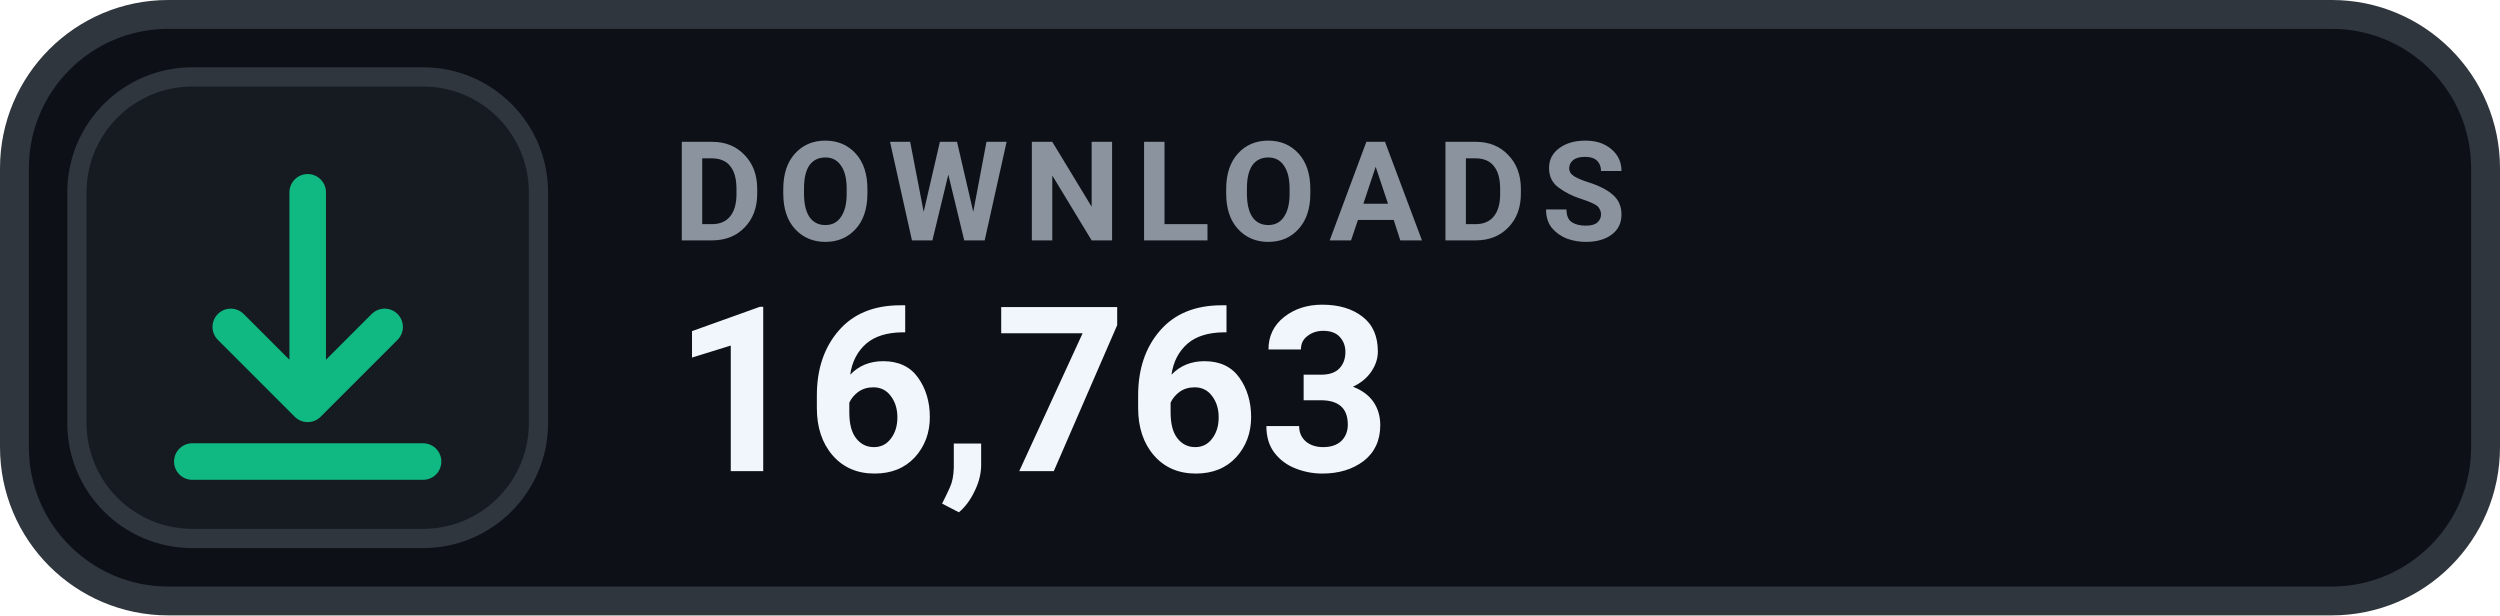
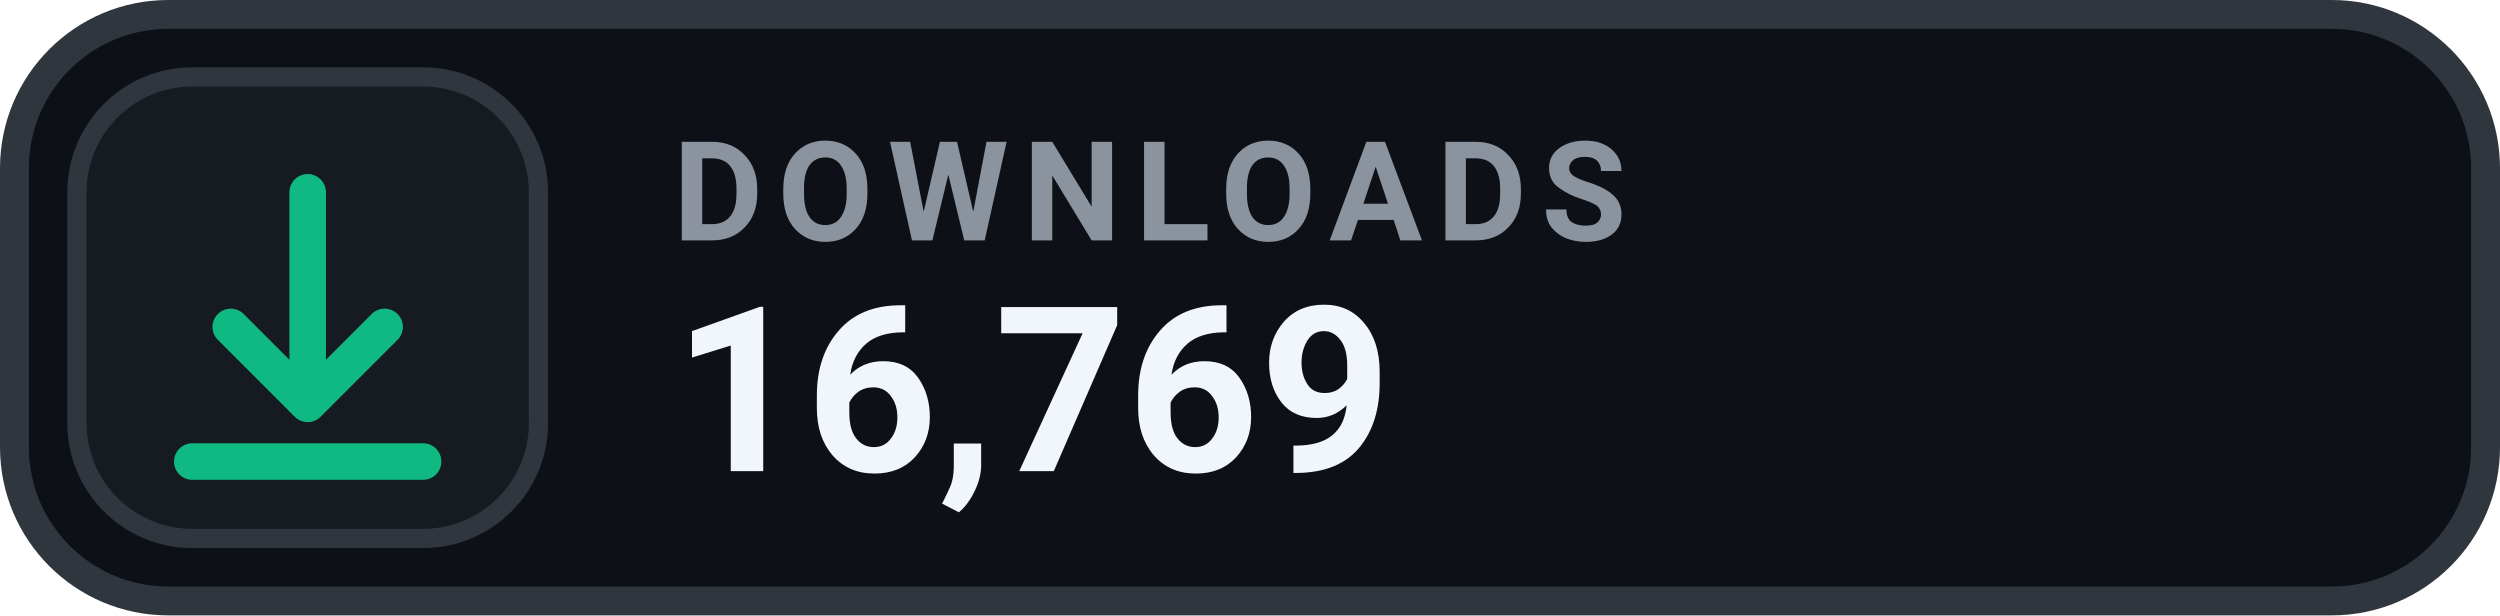
- <svg xmlns="http://www.w3.org/2000/svg" width="130" height="32" viewBox="0 0 130 32" role="img" aria-label="DOWNLOADS 16,763">
+ <svg xmlns="http://www.w3.org/2000/svg" width="130" height="32" viewBox="0 0 130 32" role="img" aria-label="DOWNLOADS 16,769">
  <rect x=".75" y=".75" width="128.5" height="30.5" rx="8" fill="#0D1117" stroke="#30363D" stroke-width="1.5" />
  <rect x="4" y="4" width="24" height="24" rx="6" fill="#161B22" stroke="#30363D" stroke-width="1" />
  <g transform="translate(16 16)" style="color:#10B981;">
    <path d="M0 -6 v11 m0 0 l4 -4 m-4 4 l-4 -4 M-6 8 h12" fill="none" stroke="currentColor" stroke-width="1.9" stroke-linecap="round" stroke-linejoin="round" />
  </g>
  <text x="35" y="12.5" fill="#8B949E" font-family="-apple-system,BlinkMacSystemFont,'Segoe UI',Roboto,Helvetica,Arial,sans-serif" font-size="7.2" font-weight="700" letter-spacing=".75">DOWNLOADS</text>
-   <text x="35" y="24.5" fill="#F0F6FC" font-family="-apple-system,BlinkMacSystemFont,'Segoe UI',Roboto,Helvetica,Arial,sans-serif" font-size="12" font-weight="700">16,763</text>
+   <text x="35" y="24.5" fill="#F0F6FC" font-family="-apple-system,BlinkMacSystemFont,'Segoe UI',Roboto,Helvetica,Arial,sans-serif" font-size="12" font-weight="700">16,769</text>
</svg>
